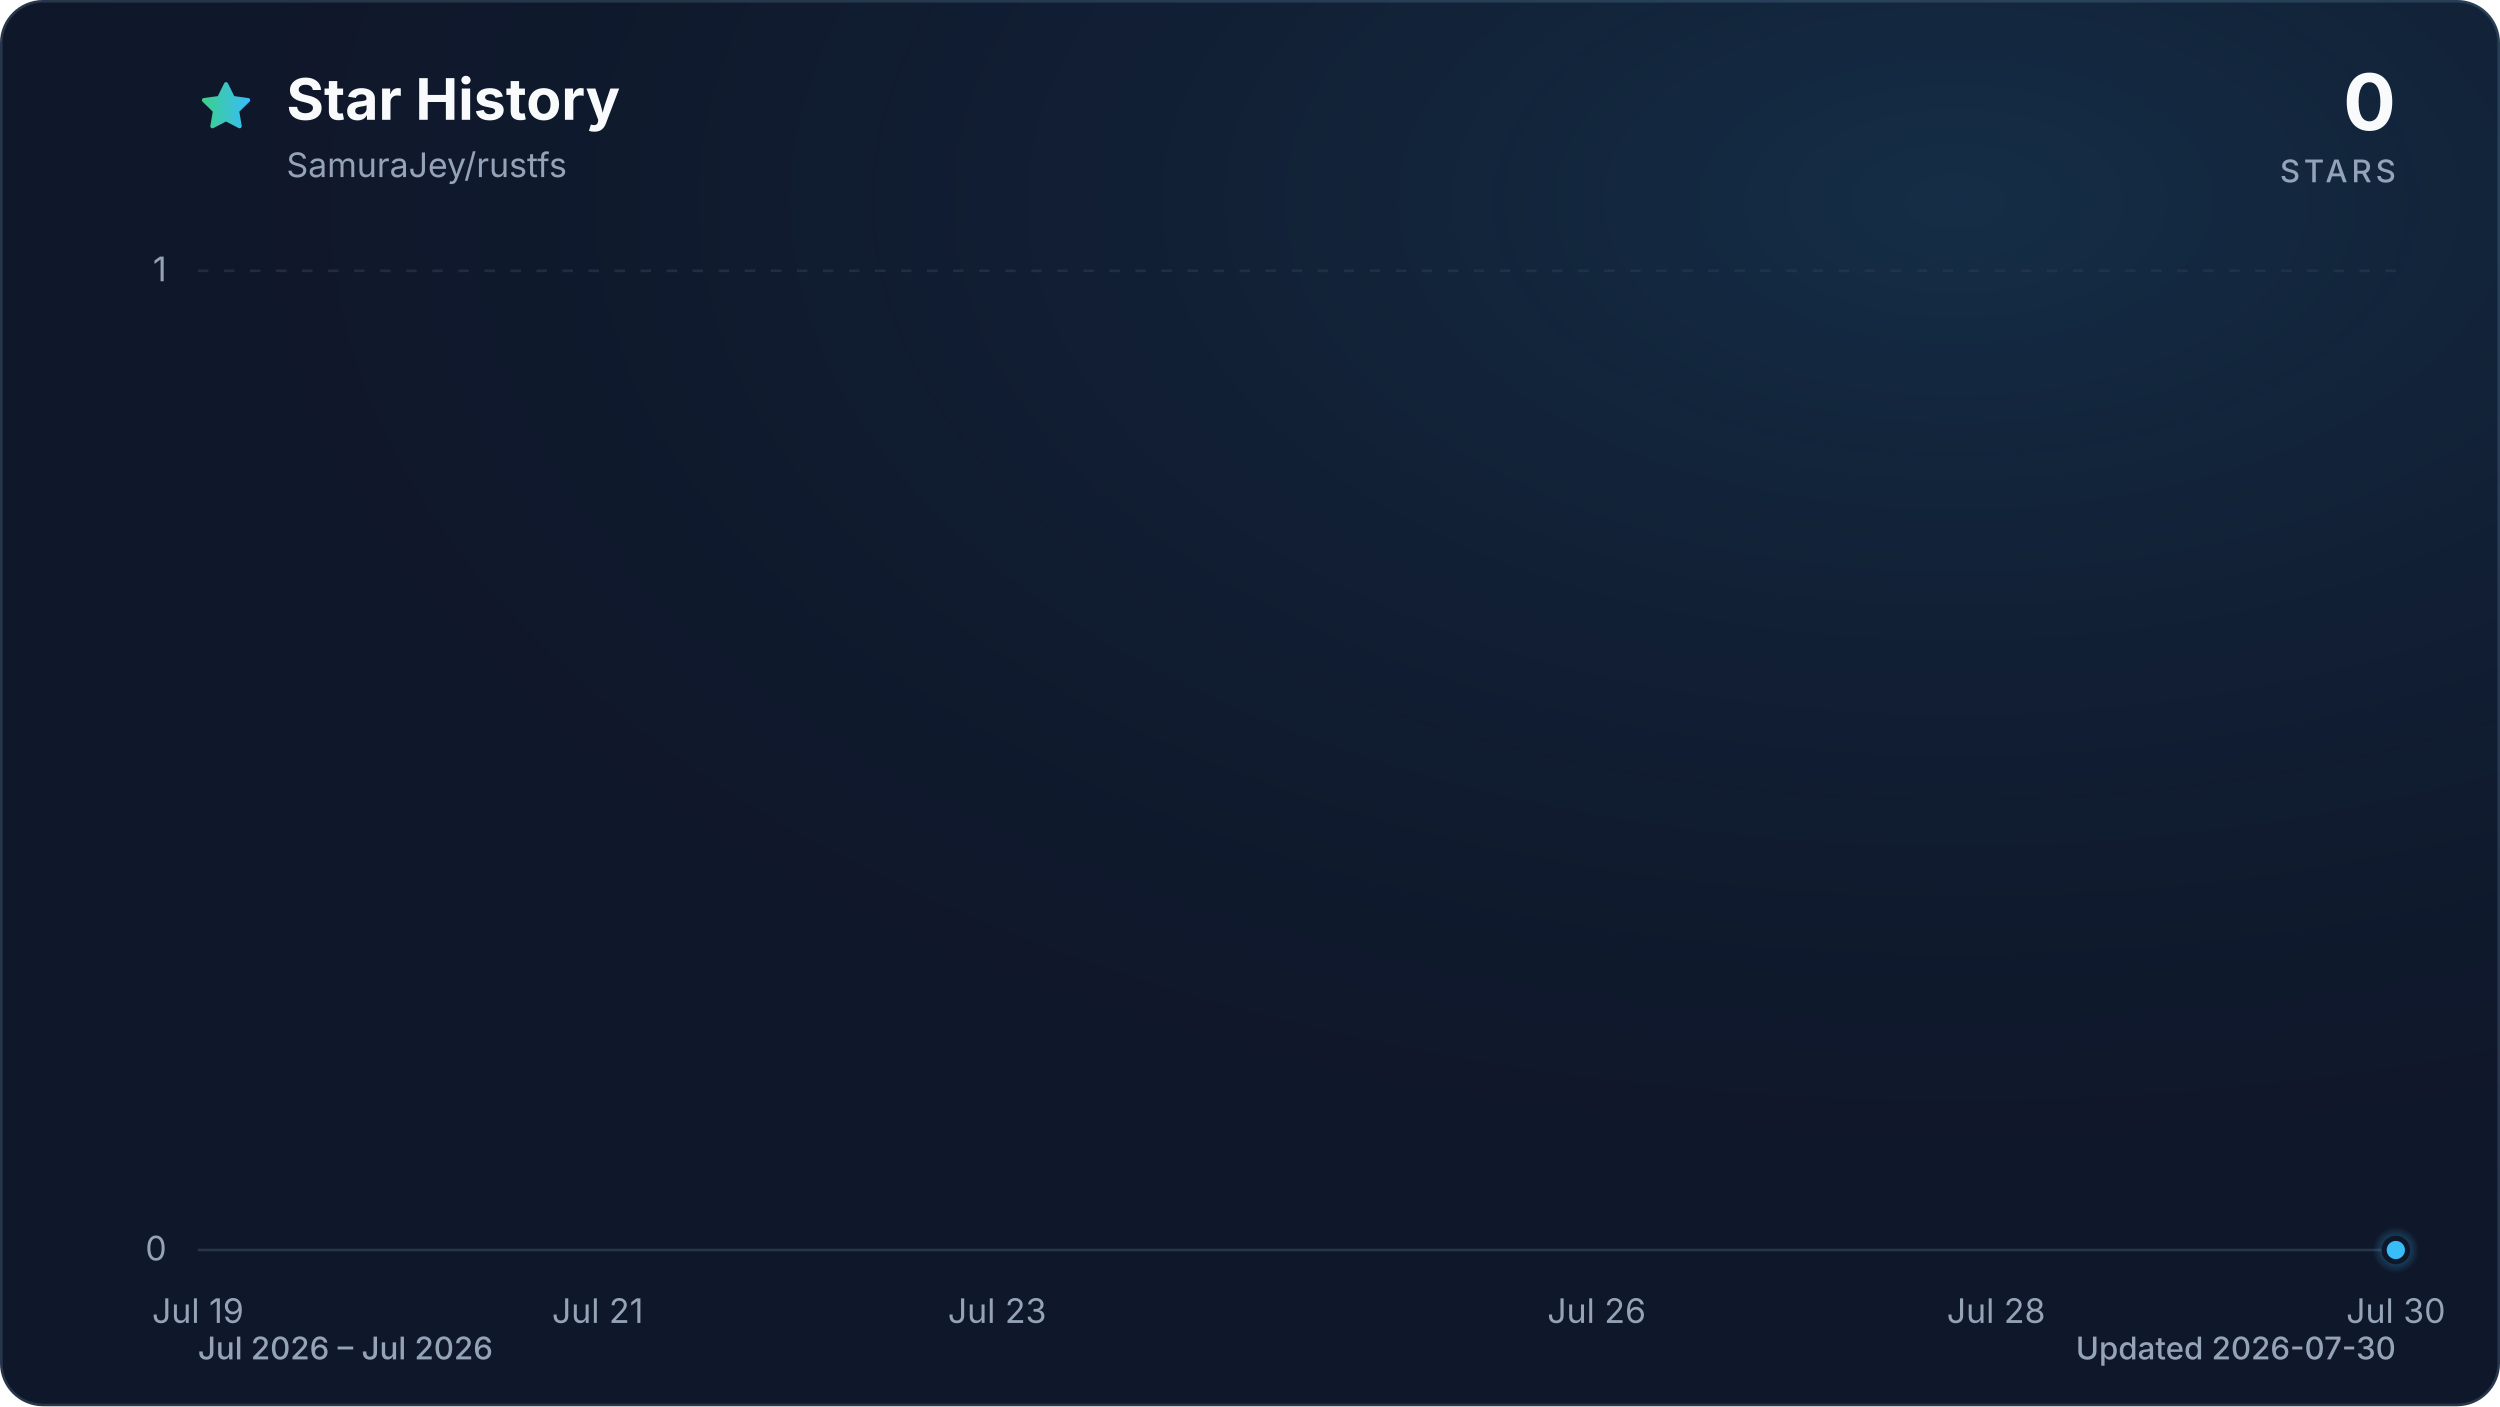
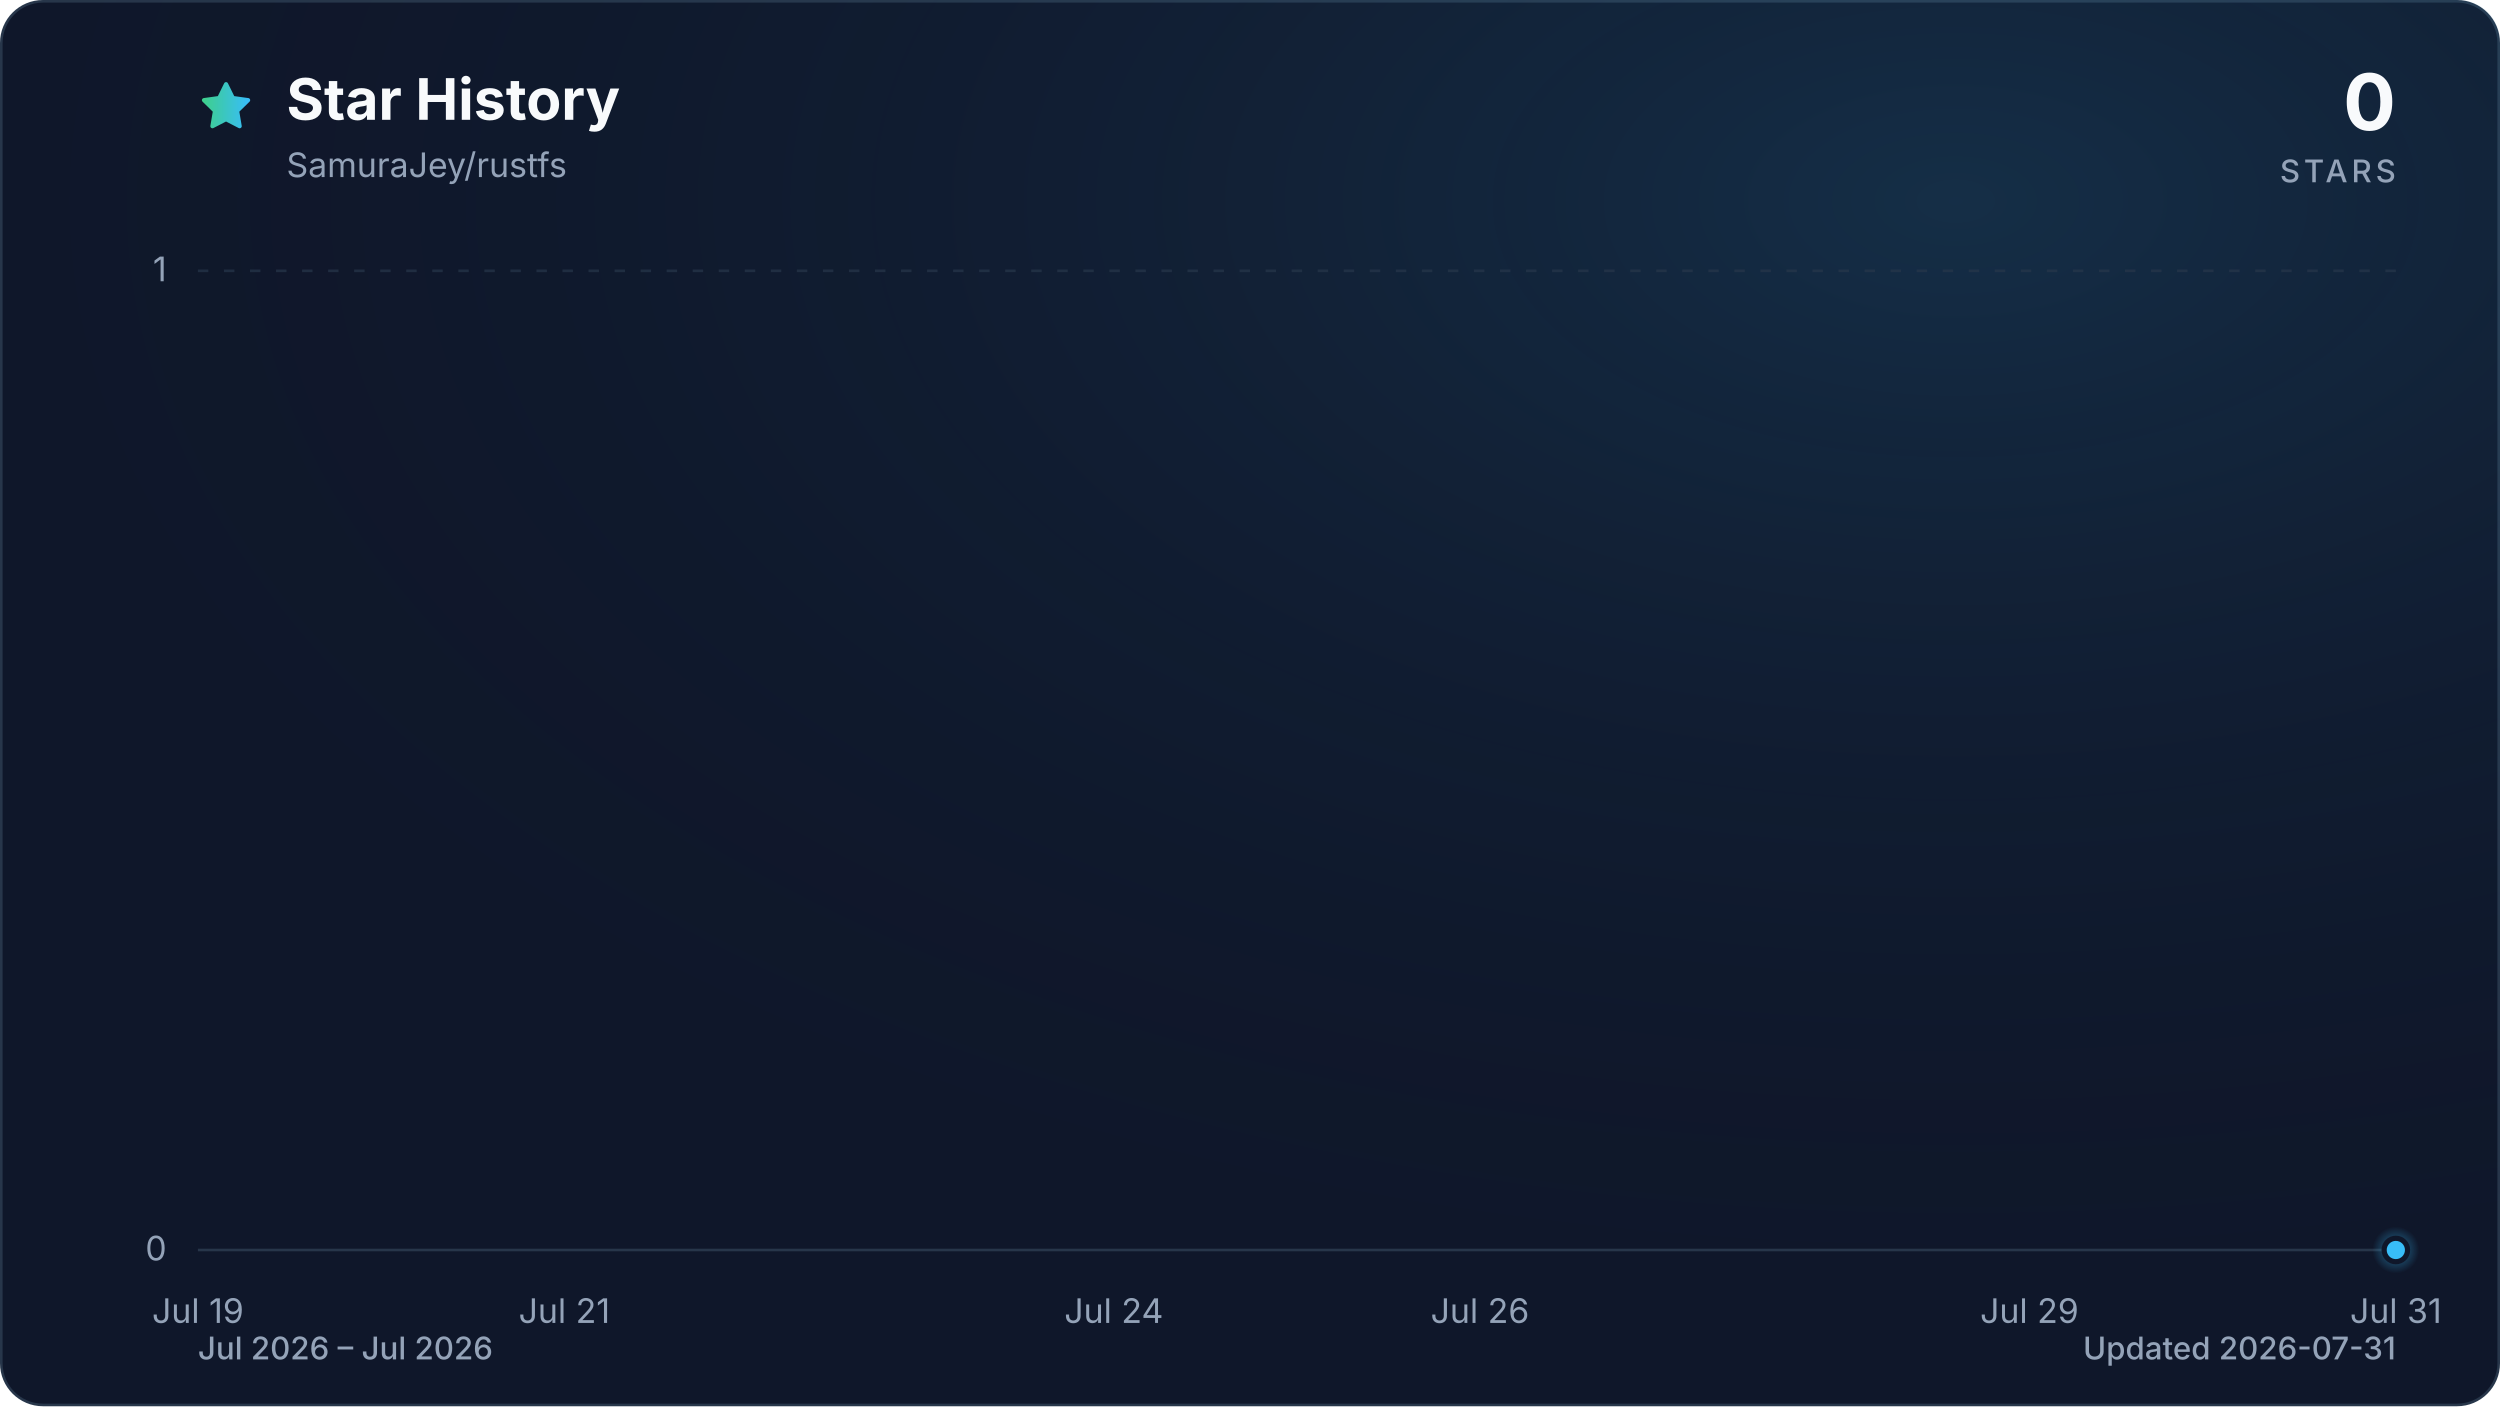
<svg xmlns="http://www.w3.org/2000/svg" viewBox="0 0 960 540" role="img" aria-labelledby="title description" data-style="gradient" data-variant="glow" data-animated="true">
  <defs>
    <linearGradient id="trend" x1="0" y1="0" x2="1" y2="0">
      <stop offset="0%" stop-color="#3ecf8e" />
      <stop offset="100%" stop-color="#38bdf8" />
    </linearGradient>
    <linearGradient id="area" x1="0" y1="0" x2="0" y2="1">
      <stop offset="0%" stop-color="#3ecf8e" stop-opacity="0.30" />
      <stop offset="55%" stop-color="#38bdf8" stop-opacity="0.10" />
      <stop offset="100%" stop-color="#38bdf8" stop-opacity="0.01" />
    </linearGradient>
    <radialGradient id="marker-halo" cx="50%" cy="50%" r="50%">
      <stop offset="0%" stop-color="#38bdf8" stop-opacity="0.55" />
      <stop offset="100%" stop-color="#38bdf8" stop-opacity="0" />
    </radialGradient>
    <radialGradient id="surface-glow" cx="78%" cy="14%" r="80%">
      <stop offset="0%" stop-color="#38bdf8" stop-opacity="0.14" />
      <stop offset="100%" stop-color="#0f172a" stop-opacity="0" />
    </radialGradient>
    <filter id="trend-glow" x="-20%" y="-20%" width="140%" height="140%">
      <feGaussianBlur stdDeviation="7" />
    </filter>
  </defs>
  <style>
.trend-enter{transform-box:fill-box;transform-origin:center;animation:trend-enter 520ms cubic-bezier(0.16,1,0.3,1)}
.marker-enter{transform-box:fill-box;transform-origin:center;animation:marker-enter 320ms cubic-bezier(0.16,1,0.3,1) 200ms both}
.marker-pulse{transform-box:fill-box;transform-origin:center;animation:marker-pulse 2.6s ease-out infinite}
@keyframes trend-enter{from{opacity:.35;transform:translateY(10px)}to{opacity:1;transform:translateY(0)}}
@keyframes marker-enter{from{opacity:0;transform:scale(.4)}to{opacity:1;transform:scale(1)}}
@keyframes marker-pulse{0%{opacity:.5;transform:scale(.7)}70%,100%{opacity:0;transform:scale(2.1)}}
@media (prefers-reduced-motion:reduce){.trend-enter,.marker-enter,.marker-pulse{animation:none!important}}
@media (prefers-reduced-motion:reduce){.marker-pulse{opacity:0}}
</style>
  <rect x="0.5" y="0.5" width="959" height="539" fill="#0f172a" stroke="#27364a" stroke-width="1" rx="16" />
  <rect width="960" height="540" fill="url(#surface-glow)" rx="16" />
  <path d="M12 2.6l2.9 5.9 6.5.9-4.7 4.6 1.1 6.5-5.8-3-5.8 3 1.1-6.5-4.7-4.6 6.5-.9L12 2.6Z" transform="translate(76 30) scale(.9)" fill="url(#trend)" stroke="url(#trend)" stroke-width="1.8" stroke-linejoin="round" aria-hidden="true" />
  <text x="110" y="46" fill="#f8fafc" font-family="ui-sans-serif, system-ui, -apple-system, BlinkMacSystemFont, 'Segoe UI', sans-serif" font-size="22" font-weight="700">Star History</text>
  <text x="110" y="68" fill="#94a3b8" font-family="ui-sans-serif, system-ui, -apple-system, BlinkMacSystemFont, 'Segoe UI', sans-serif" font-size="13">SamuraJey/rustfs</text>
  <text x="920" y="50" fill="#f8fafc" font-family="ui-sans-serif, system-ui, -apple-system, BlinkMacSystemFont, 'Segoe UI', sans-serif" font-size="30" font-weight="700" text-anchor="end">0</text>
  <text x="920" y="70" fill="#94a3b8" font-family="ui-sans-serif, system-ui, -apple-system, BlinkMacSystemFont, 'Segoe UI', sans-serif" font-size="12" font-weight="500" letter-spacing="1.5" text-anchor="end">STARS</text>
  <line x1="76" y1="480.0" x2="920" y2="480.0" stroke="#27364a" stroke-width="1" stroke-dasharray="0" opacity="1" />
  <text x="64" y="484.0" fill="#94a3b8" font-family="ui-sans-serif, system-ui, -apple-system, BlinkMacSystemFont, 'Segoe UI', sans-serif" font-size="13" text-anchor="end">0</text>
  <line x1="76" y1="104.0" x2="920" y2="104.0" stroke="#27364a" stroke-width="1" stroke-dasharray="4 6" opacity="0.7" />
  <text x="64" y="108.0" fill="#94a3b8" font-family="ui-sans-serif, system-ui, -apple-system, BlinkMacSystemFont, 'Segoe UI', sans-serif" font-size="13" text-anchor="end">1</text>
  <text x="76.0" y="508" fill="#94a3b8" font-family="ui-sans-serif, system-ui, -apple-system, BlinkMacSystemFont, 'Segoe UI', sans-serif" font-size="13" text-anchor="middle">Jul 19</text>
-   <text x="229.5" y="508" fill="#94a3b8" font-family="ui-sans-serif, system-ui, -apple-system, BlinkMacSystemFont, 'Segoe UI', sans-serif" font-size="13" text-anchor="middle">Jul 21</text>
-   <text x="382.9" y="508" fill="#94a3b8" font-family="ui-sans-serif, system-ui, -apple-system, BlinkMacSystemFont, 'Segoe UI', sans-serif" font-size="13" text-anchor="middle">Jul 23</text>
-   <text x="613.1" y="508" fill="#94a3b8" font-family="ui-sans-serif, system-ui, -apple-system, BlinkMacSystemFont, 'Segoe UI', sans-serif" font-size="13" text-anchor="middle">Jul 26</text>
-   <text x="766.5" y="508" fill="#94a3b8" font-family="ui-sans-serif, system-ui, -apple-system, BlinkMacSystemFont, 'Segoe UI', sans-serif" font-size="13" text-anchor="middle">Jul 28</text>
-   <text x="920.0" y="508" fill="#94a3b8" font-family="ui-sans-serif, system-ui, -apple-system, BlinkMacSystemFont, 'Segoe UI', sans-serif" font-size="13" text-anchor="middle">Jul 30</text>
+   <text x="216.7" y="508" fill="#94a3b8" font-family="ui-sans-serif, system-ui, -apple-system, BlinkMacSystemFont, 'Segoe UI', sans-serif" font-size="13" text-anchor="middle">Jul 21</text>
+   <text x="427.7" y="508" fill="#94a3b8" font-family="ui-sans-serif, system-ui, -apple-system, BlinkMacSystemFont, 'Segoe UI', sans-serif" font-size="13" text-anchor="middle">Jul 24</text>
+   <text x="568.3" y="508" fill="#94a3b8" font-family="ui-sans-serif, system-ui, -apple-system, BlinkMacSystemFont, 'Segoe UI', sans-serif" font-size="13" text-anchor="middle">Jul 26</text>
+   <text x="779.3" y="508" fill="#94a3b8" font-family="ui-sans-serif, system-ui, -apple-system, BlinkMacSystemFont, 'Segoe UI', sans-serif" font-size="13" text-anchor="middle">Jul 29</text>
+   <text x="920.0" y="508" fill="#94a3b8" font-family="ui-sans-serif, system-ui, -apple-system, BlinkMacSystemFont, 'Segoe UI', sans-serif" font-size="13" text-anchor="middle">Jul 31</text>
  <g class="trend-enter">
-     <path d="M 76.0 480.0 C 101.6 480.0, 127.2 480.0, 152.7 480.0 C 178.3 480.0, 203.9 480.0, 229.5 480.0 C 255.0 480.0, 280.6 480.0, 306.2 480.0 C 331.8 480.0, 357.3 480.0, 382.9 480.0 C 408.5 480.0, 434.1 480.0, 459.6 480.0 C 485.2 480.0, 510.8 480.0, 536.4 480.0 C 561.9 480.0, 587.5 480.0, 613.1 480.0 C 638.7 480.0, 664.2 480.0, 689.8 480.0 C 715.4 480.0, 741.0 480.0, 766.5 480.0 C 792.1 480.0, 817.7 480.0, 843.3 480.0 C 868.8 480.0, 894.4 480.0, 920.0 480.0 L 920.0 480.0 L 76.0 480.0 Z" fill="url(#area)" />
-     <path d="M 76.0 480.0 C 101.6 480.0, 127.2 480.0, 152.7 480.0 C 178.3 480.0, 203.9 480.0, 229.5 480.0 C 255.0 480.0, 280.6 480.0, 306.2 480.0 C 331.8 480.0, 357.3 480.0, 382.9 480.0 C 408.5 480.0, 434.1 480.0, 459.6 480.0 C 485.2 480.0, 510.8 480.0, 536.4 480.0 C 561.9 480.0, 587.5 480.0, 613.1 480.0 C 638.7 480.0, 664.2 480.0, 689.8 480.0 C 715.4 480.0, 741.0 480.0, 766.5 480.0 C 792.1 480.0, 817.7 480.0, 843.3 480.0 C 868.8 480.0, 894.4 480.0, 920.0 480.0" fill="none" stroke="url(#trend)" stroke-width="12" stroke-linecap="round" stroke-linejoin="round" opacity="0.16" filter="url(#trend-glow)" />
-     <path d="M 76.0 480.0 C 101.6 480.0, 127.2 480.0, 152.7 480.0 C 178.3 480.0, 203.9 480.0, 229.5 480.0 C 255.0 480.0, 280.6 480.0, 306.2 480.0 C 331.8 480.0, 357.3 480.0, 382.9 480.0 C 408.5 480.0, 434.1 480.0, 459.6 480.0 C 485.2 480.0, 510.8 480.0, 536.4 480.0 C 561.9 480.0, 587.5 480.0, 613.1 480.0 C 638.7 480.0, 664.2 480.0, 689.8 480.0 C 715.4 480.0, 741.0 480.0, 766.5 480.0 C 792.1 480.0, 817.7 480.0, 843.3 480.0 C 868.8 480.0, 894.4 480.0, 920.0 480.0" fill="none" stroke="url(#trend)" stroke-width="3" stroke-linecap="round" stroke-linejoin="round" />
+     <path d="M 76.0 480.0 C 99.4 480.0, 122.9 480.0, 146.3 480.0 C 169.8 480.0, 193.2 480.0, 216.7 480.0 C 240.1 480.0, 263.6 480.0, 287.0 480.0 C 310.4 480.0, 333.9 480.0, 357.3 480.0 C 380.8 480.0, 404.2 480.0, 427.7 480.0 C 451.1 480.0, 474.6 480.0, 498.0 480.0 C 521.4 480.0, 544.9 480.0, 568.3 480.0 C 591.8 480.0, 615.2 480.0, 638.7 480.0 C 662.1 480.0, 685.6 480.0, 709.0 480.0 C 732.4 480.0, 755.9 480.0, 779.3 480.0 C 802.8 480.0, 826.2 480.0, 849.7 480.0 C 873.1 480.0, 896.6 480.0, 920.0 480.0 L 920.0 480.0 L 76.0 480.0 Z" fill="url(#area)" />
+     <path d="M 76.0 480.0 C 99.4 480.0, 122.9 480.0, 146.3 480.0 C 169.8 480.0, 193.2 480.0, 216.7 480.0 C 240.1 480.0, 263.6 480.0, 287.0 480.0 C 310.4 480.0, 333.9 480.0, 357.3 480.0 C 380.8 480.0, 404.2 480.0, 427.7 480.0 C 451.1 480.0, 474.6 480.0, 498.0 480.0 C 521.4 480.0, 544.9 480.0, 568.3 480.0 C 591.8 480.0, 615.2 480.0, 638.7 480.0 C 662.1 480.0, 685.6 480.0, 709.0 480.0 C 732.4 480.0, 755.9 480.0, 779.3 480.0 C 802.8 480.0, 826.2 480.0, 849.7 480.0 C 873.1 480.0, 896.6 480.0, 920.0 480.0" fill="none" stroke="url(#trend)" stroke-width="12" stroke-linecap="round" stroke-linejoin="round" opacity="0.16" filter="url(#trend-glow)" />
+     <path d="M 76.0 480.0 C 99.4 480.0, 122.9 480.0, 146.3 480.0 C 169.8 480.0, 193.2 480.0, 216.7 480.0 C 240.1 480.0, 263.6 480.0, 287.0 480.0 C 310.4 480.0, 333.9 480.0, 357.3 480.0 C 380.8 480.0, 404.2 480.0, 427.7 480.0 C 451.1 480.0, 474.6 480.0, 498.0 480.0 C 521.4 480.0, 544.9 480.0, 568.3 480.0 C 591.8 480.0, 615.2 480.0, 638.7 480.0 C 662.1 480.0, 685.6 480.0, 709.0 480.0 C 732.4 480.0, 755.9 480.0, 779.3 480.0 C 802.8 480.0, 826.2 480.0, 849.7 480.0 C 873.1 480.0, 896.6 480.0, 920.0 480.0" fill="none" stroke="url(#trend)" stroke-width="3" stroke-linecap="round" stroke-linejoin="round" />
  </g>
  <g class="marker-enter">
    <circle class="marker-pulse" cx="920.0" cy="480.0" r="9" fill="url(#marker-halo)" />
    <circle cx="920.0" cy="480.0" r="4.5" fill="#38bdf8" stroke="#0f172a" stroke-width="2" />
  </g>
  <text x="76" y="522" fill="#94a3b8" font-family="ui-sans-serif, system-ui, -apple-system, BlinkMacSystemFont, 'Segoe UI', sans-serif" font-size="12" font-weight="500">Jul 2026 – Jul 2026</text>
-   <text x="920" y="522" fill="#94a3b8" font-family="ui-sans-serif, system-ui, -apple-system, BlinkMacSystemFont, 'Segoe UI', sans-serif" font-size="12" font-weight="500" text-anchor="end">Updated 2026-07-30</text>
+   <text x="920" y="522" fill="#94a3b8" font-family="ui-sans-serif, system-ui, -apple-system, BlinkMacSystemFont, 'Segoe UI', sans-serif" font-size="12" font-weight="500" text-anchor="end">Updated 2026-07-31</text>
</svg>
